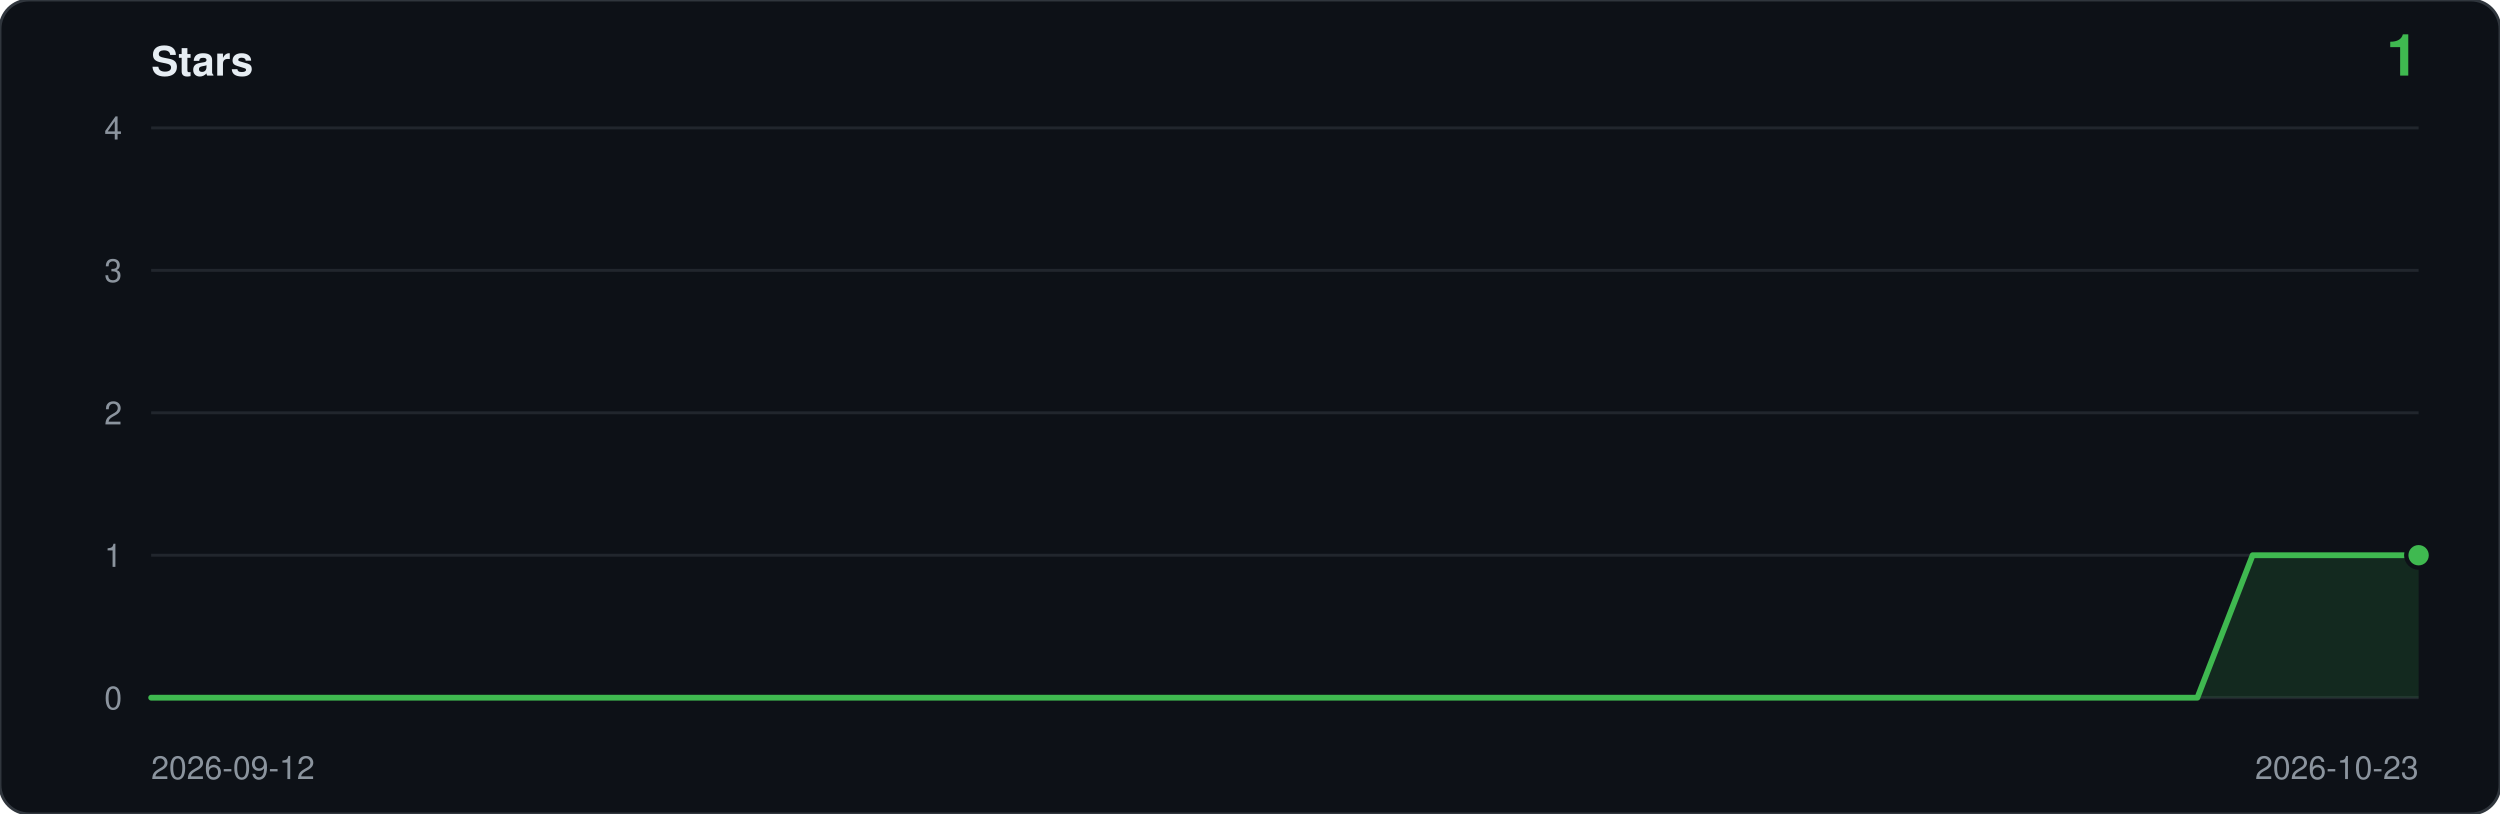
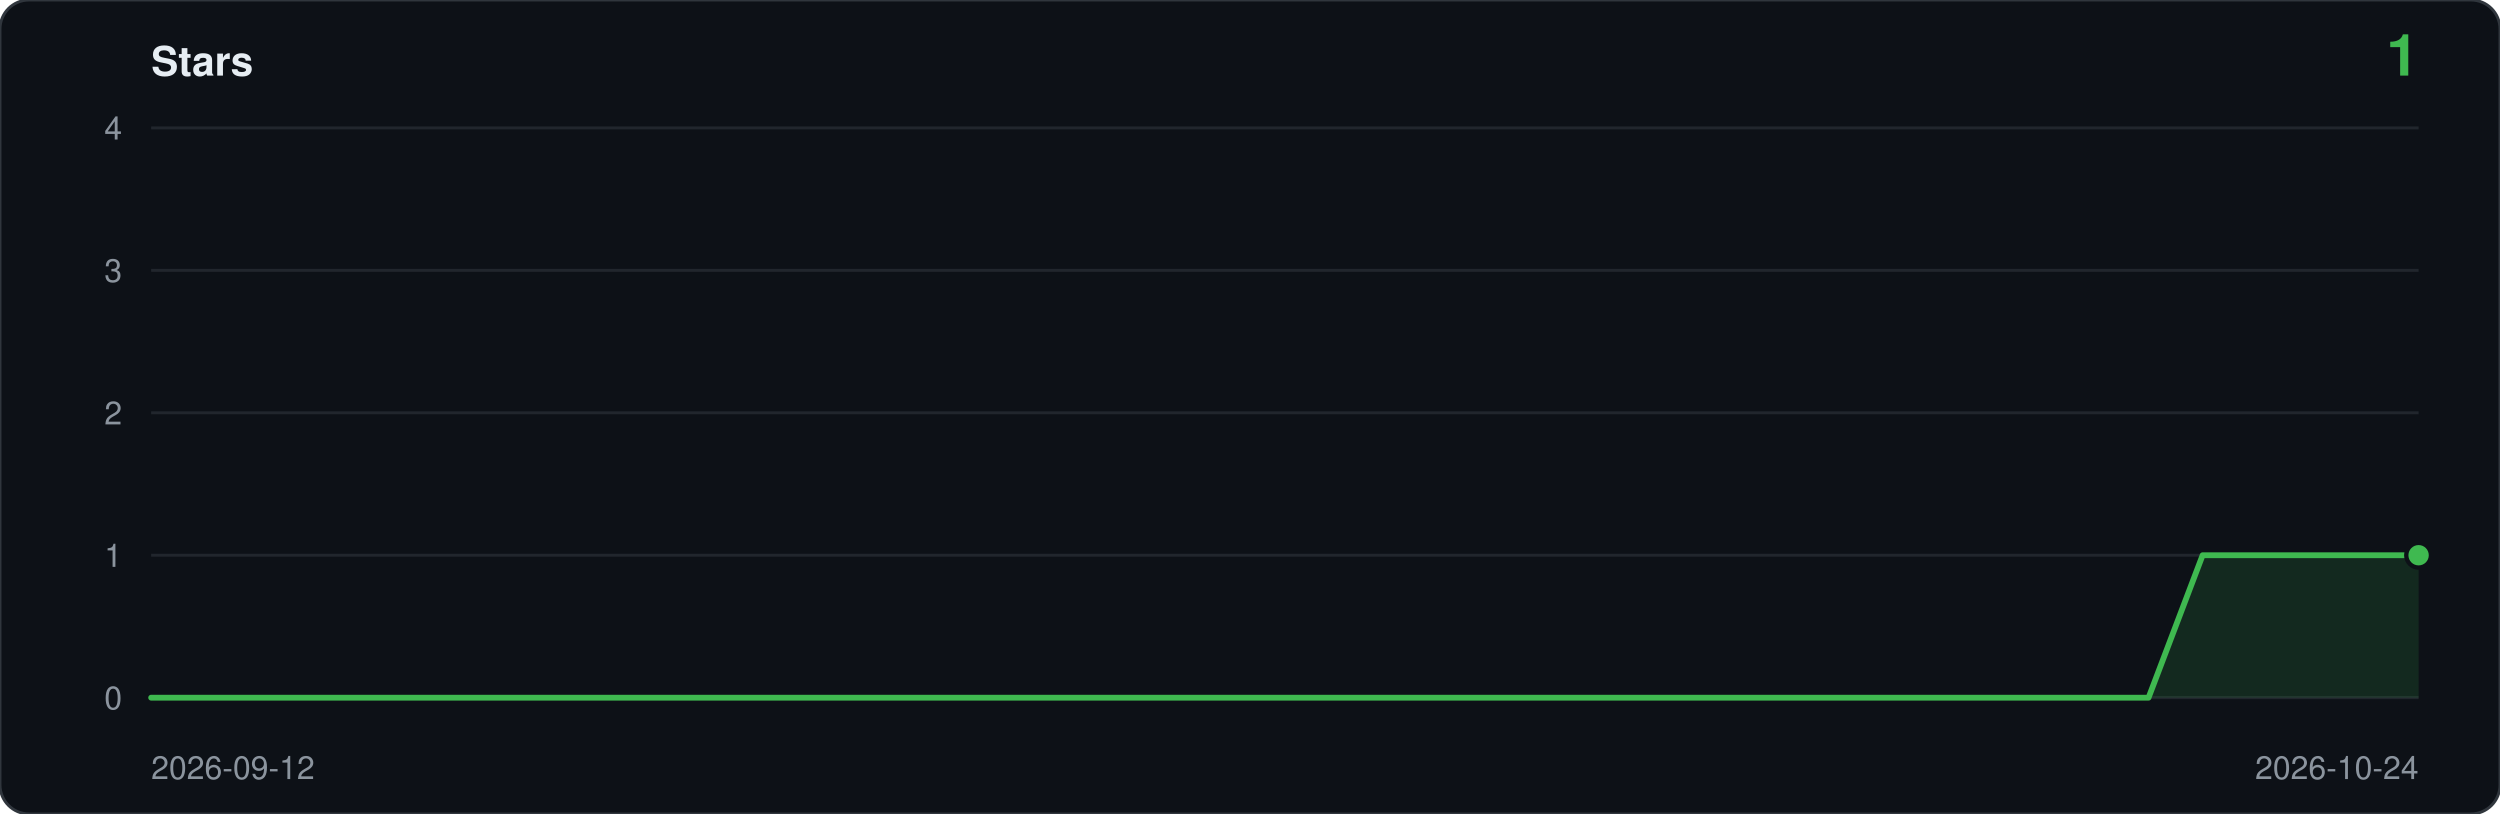
<svg xmlns="http://www.w3.org/2000/svg" viewBox="0 0 860 280" width="860" height="280" role="img" aria-label="Star history: 1 star">
  <rect width="860" height="280" rx="10" fill="#0d1117" stroke="#30363d" />
  <text x="52" y="26" font-family="ui-sans-serif,-apple-system,Segoe UI,Helvetica,Arial,sans-serif" font-size="14" font-weight="600" fill="#e6edf3">Stars</text>
  <text x="832" y="26" text-anchor="end" font-family="ui-sans-serif,-apple-system,Segoe UI,Helvetica,Arial,sans-serif" font-size="20" font-weight="600" fill="#3fb950">1</text>
  <line x1="52" y1="240.0" x2="832" y2="240.0" stroke="#21262d" />
  <text x="42" y="244.0" text-anchor="end" font-family="ui-sans-serif,-apple-system,Segoe UI,Helvetica,Arial,sans-serif" font-size="11" fill="#8b949e">0</text>
  <line x1="52" y1="191.0" x2="832" y2="191.0" stroke="#21262d" />
  <text x="42" y="195.0" text-anchor="end" font-family="ui-sans-serif,-apple-system,Segoe UI,Helvetica,Arial,sans-serif" font-size="11" fill="#8b949e">1</text>
  <line x1="52" y1="142.0" x2="832" y2="142.0" stroke="#21262d" />
  <text x="42" y="146.0" text-anchor="end" font-family="ui-sans-serif,-apple-system,Segoe UI,Helvetica,Arial,sans-serif" font-size="11" fill="#8b949e">2</text>
  <line x1="52" y1="93.0" x2="832" y2="93.0" stroke="#21262d" />
  <text x="42" y="97.0" text-anchor="end" font-family="ui-sans-serif,-apple-system,Segoe UI,Helvetica,Arial,sans-serif" font-size="11" fill="#8b949e">3</text>
  <line x1="52" y1="44.0" x2="832" y2="44.0" stroke="#21262d" />
  <text x="42" y="48.0" text-anchor="end" font-family="ui-sans-serif,-apple-system,Segoe UI,Helvetica,Arial,sans-serif" font-size="11" fill="#8b949e">4</text>
-   <path d="M 52.0,240.0 L 52.0,240.0 L 71.0,240.0 L 90.0,240.0 L 109.1,240.0 L 128.1,240.0 L 147.1,240.0 L 166.1,240.0 L 185.2,240.0 L 204.2,240.0 L 223.2,240.0 L 242.2,240.0 L 261.3,240.0 L 280.3,240.0 L 299.3,240.0 L 318.3,240.0 L 337.4,240.0 L 356.4,240.0 L 375.4,240.0 L 394.4,240.0 L 413.5,240.0 L 432.5,240.0 L 451.5,240.0 L 470.5,240.0 L 489.6,240.0 L 508.6,240.0 L 527.6,240.0 L 546.6,240.0 L 565.7,240.0 L 584.7,240.0 L 603.7,240.0 L 622.7,240.0 L 641.8,240.0 L 660.8,240.0 L 679.8,240.0 L 698.8,240.0 L 717.9,240.0 L 736.9,240.0 L 755.9,240.0 L 774.9,191.0 L 794.0,191.0 L 813.0,191.0 L 832.0,191.0 L 832.0,240.0 Z" fill="#3fb950" fill-opacity="0.14" />
-   <polyline points="52.0,240.0 71.0,240.0 90.0,240.0 109.1,240.0 128.1,240.0 147.1,240.0 166.1,240.0 185.2,240.0 204.2,240.0 223.2,240.0 242.2,240.0 261.3,240.0 280.3,240.0 299.3,240.0 318.3,240.0 337.4,240.0 356.4,240.0 375.4,240.0 394.4,240.0 413.5,240.0 432.5,240.0 451.5,240.0 470.5,240.0 489.6,240.0 508.6,240.0 527.6,240.0 546.6,240.0 565.7,240.0 584.7,240.0 603.7,240.0 622.7,240.0 641.8,240.0 660.8,240.0 679.8,240.0 698.8,240.0 717.9,240.0 736.9,240.0 755.9,240.0 774.9,191.0 794.0,191.0 813.0,191.0 832.0,191.0" fill="none" stroke="#3fb950" stroke-width="2" stroke-linejoin="round" stroke-linecap="round" />
+   <path d="M 52.0,240.0 L 52.0,240.0 L 70.6,240.0 L 89.1,240.0 L 107.7,240.0 L 126.3,240.0 L 144.9,240.0 L 163.4,240.0 L 182.0,240.0 L 200.6,240.0 L 219.1,240.0 L 237.7,240.0 L 256.3,240.0 L 274.9,240.0 L 293.4,240.0 L 312.0,240.0 L 330.6,240.0 L 349.1,240.0 L 367.7,240.0 L 386.3,240.0 L 404.9,240.0 L 423.4,240.0 L 442.0,240.0 L 460.6,240.0 L 479.1,240.0 L 497.7,240.0 L 516.3,240.0 L 534.9,240.0 L 553.4,240.0 L 572.0,240.0 L 590.6,240.0 L 609.1,240.0 L 627.7,240.0 L 646.3,240.0 L 664.9,240.0 L 683.4,240.0 L 702.0,240.0 L 720.6,240.0 L 739.1,240.0 L 757.7,191.0 L 776.3,191.0 L 794.9,191.0 L 813.4,191.0 L 832.0,191.0 L 832.0,240.0 Z" fill="#3fb950" fill-opacity="0.14" />
+   <polyline points="52.0,240.0 70.6,240.0 89.1,240.0 107.7,240.0 126.3,240.0 144.9,240.0 163.4,240.0 182.0,240.0 200.6,240.0 219.1,240.0 237.7,240.0 256.3,240.0 274.9,240.0 293.4,240.0 312.0,240.0 330.6,240.0 349.1,240.0 367.7,240.0 386.3,240.0 404.9,240.0 423.4,240.0 442.0,240.0 460.6,240.0 479.1,240.0 497.7,240.0 516.3,240.0 534.9,240.0 553.4,240.0 572.0,240.0 590.6,240.0 609.1,240.0 627.7,240.0 646.3,240.0 664.9,240.0 683.4,240.0 702.0,240.0 720.6,240.0 739.1,240.0 757.7,191.0 776.3,191.0 794.9,191.0 813.4,191.0 832.0,191.0" fill="none" stroke="#3fb950" stroke-width="2" stroke-linejoin="round" stroke-linecap="round" />
  <circle cx="832.0" cy="191.0" r="5" fill="#0d1117" />
  <circle cx="832.0" cy="191.0" r="3.5" fill="#3fb950" />
  <text x="52" y="268" font-family="ui-sans-serif,-apple-system,Segoe UI,Helvetica,Arial,sans-serif" font-size="11" fill="#8b949e">2026-09-12</text>
-   <text x="832" y="268" text-anchor="end" font-family="ui-sans-serif,-apple-system,Segoe UI,Helvetica,Arial,sans-serif" font-size="11" fill="#8b949e">2026-10-23</text>
+   <text x="832" y="268" text-anchor="end" font-family="ui-sans-serif,-apple-system,Segoe UI,Helvetica,Arial,sans-serif" font-size="11" fill="#8b949e">2026-10-24</text>
</svg>
